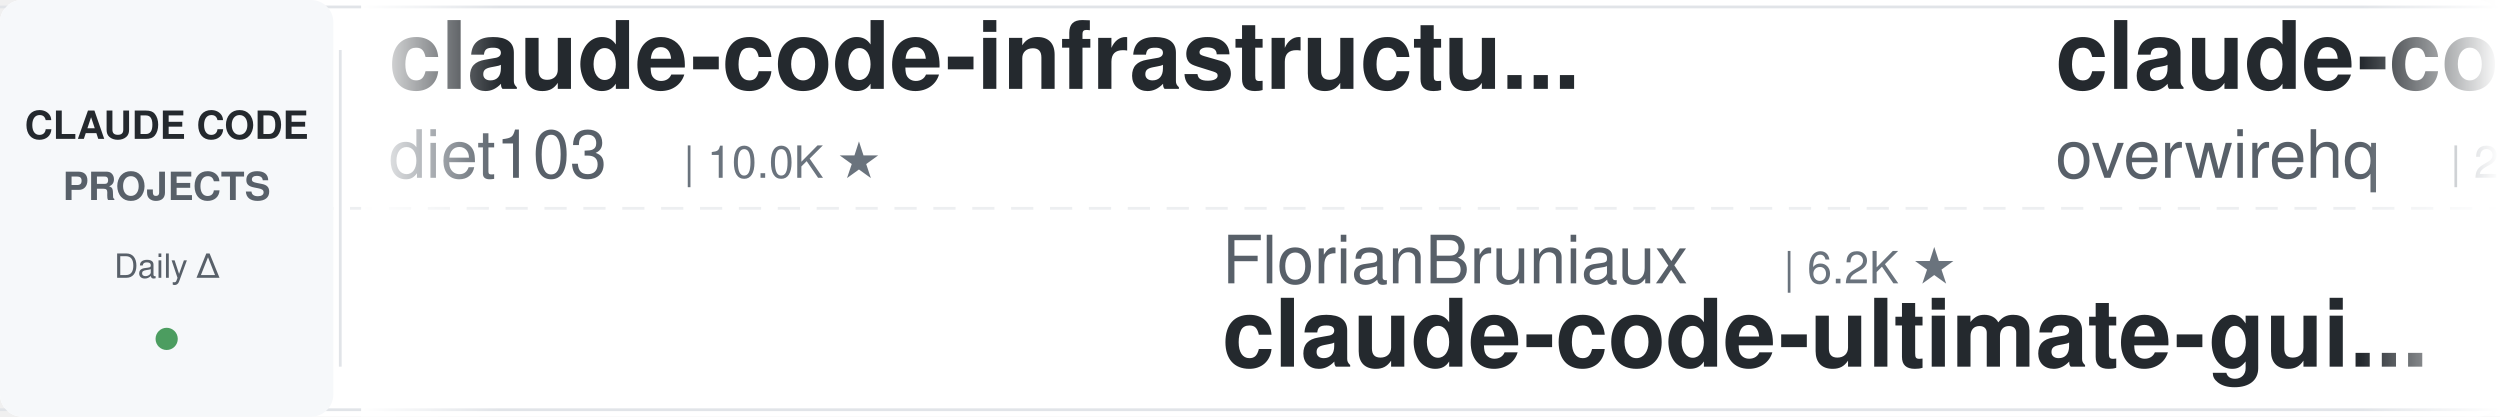
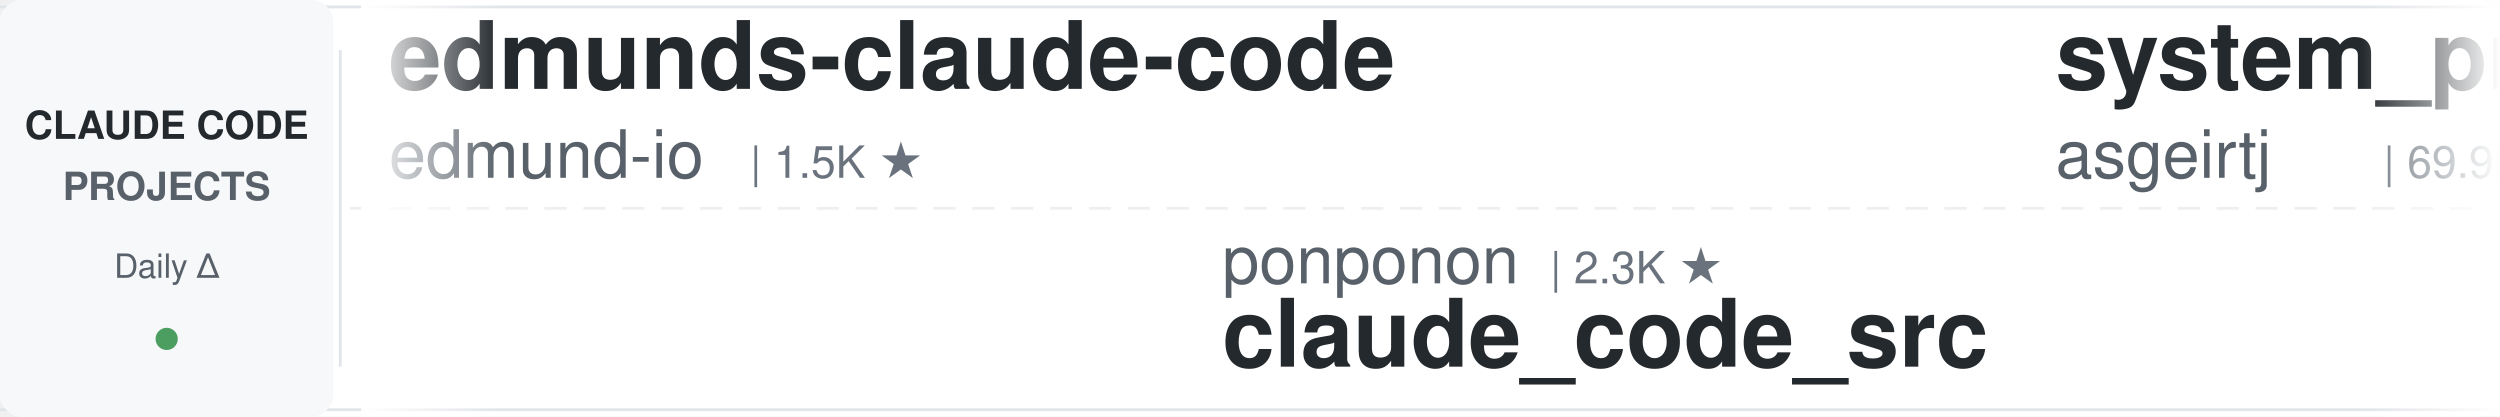
<svg xmlns="http://www.w3.org/2000/svg" width="900" height="150">
  <defs>
    <linearGradient id="leftFade" x1="0%" y1="0%" x2="100%" y2="0%">
      <stop offset="0%" style="stop-color:#ffffff;stop-opacity:1" />
      <stop offset="100%" style="stop-color:#ffffff;stop-opacity:0" />
    </linearGradient>
    <linearGradient id="rightFade" x1="0%" y1="0%" x2="100%" y2="0%">
      <stop offset="0%" style="stop-color:#ffffff;stop-opacity:0" />
      <stop offset="100%" style="stop-color:#ffffff;stop-opacity:1" />
    </linearGradient>
  </defs>
  <rect width="900" height="150" fill="#ffffff" rx="8" />
  <rect x="0" y="2" width="900" height="1" fill="#e1e4e8" />
  <rect x="0" y="147" width="900" height="1" fill="#e1e4e8" />
  <line x1="0" y1="75" x2="900" y2="75" stroke="#e1e4e8" stroke-width="1" stroke-dasharray="8 6" opacity="0.6" />
  <rect x="0" y="0" width="120" height="150" fill="#f6f8fa" rx="8" />
  <text x="60" y="50" font-family="-apple-system, BlinkMacSystemFont, 'Segoe UI', Helvetica, Arial, sans-serif" font-size="14" font-weight="600" fill="#24292e" text-anchor="middle">CLAUDE CODE</text>
  <text x="60" y="72" font-family="-apple-system, BlinkMacSystemFont, 'Segoe UI', Helvetica, Arial, sans-serif" font-size="14" font-weight="600" fill="#586069" text-anchor="middle">PROJECTS</text>
  <text x="60" y="100" font-family="-apple-system, BlinkMacSystemFont, 'Segoe UI', Helvetica, Arial, sans-serif" font-size="12" font-weight="500" fill="#586069" text-anchor="middle">Daily Δ</text>
  <circle cx="60" cy="122" r="4" fill="#22863a" opacity="0.8" />
  <rect x="122" y="18" width="1" height="114" fill="#e1e4e8" />
  <clipPath id="tickerClip">
    <rect x="130" y="0" width="770" height="150" />
  </clipPath>
  <g clip-path="url(#tickerClip)">
    <g id="tickerItems">
      <animateTransform attributeName="transform" attributeType="XML" type="translate" from="0 0" to="-3000 0" dur="54s" repeatCount="indefinite" />
      <g transform="translate(0, 0)">
-         <text x="140" y="32" font-family="-apple-system, BlinkMacSystemFont, 'Segoe UI', Helvetica, Arial, sans-serif" font-size="34" font-weight="600" fill="#24292e">claude-code-infrastructu...</text>
-         <text x="140" y="64" font-family="-apple-system, BlinkMacSystemFont, 'Segoe UI', Helvetica, Arial, sans-serif" font-size="24" font-weight="400" fill="#586069">diet103</text>
-         <text x="246" y="64" font-family="-apple-system, BlinkMacSystemFont, 'Segoe UI', Helvetica, Arial, sans-serif" font-size="16" font-weight="500" fill="#6a737d">| 10.0K ★</text>
+         <text x="140" y="32" font-family="-apple-system, BlinkMacSystemFont, 'Segoe UI', Helvetica, Arial, sans-serif" font-size="34" font-weight="600" fill="#24292e">edmunds-claude-code</text>
+         <text x="140" y="64" font-family="-apple-system, BlinkMacSystemFont, 'Segoe UI', Helvetica, Arial, sans-serif" font-size="24" font-weight="400" fill="#586069">edmund-io</text>
+         <text x="270" y="64" font-family="-apple-system, BlinkMacSystemFont, 'Segoe UI', Helvetica, Arial, sans-serif" font-size="16" font-weight="500" fill="#6a737d">| 1.5K ★</text>
      </g>
      <g transform="translate(300, 0)">
-         <text x="140" y="102" font-family="-apple-system, BlinkMacSystemFont, 'Segoe UI', Helvetica, Arial, sans-serif" font-size="24" font-weight="400" fill="#586069">FlorianBruniaux</text>
-         <text x="342" y="102" font-family="-apple-system, BlinkMacSystemFont, 'Segoe UI', Helvetica, Arial, sans-serif" font-size="16" font-weight="500" fill="#6a737d">| 6.2K ★</text>
-         <text x="140" y="132" font-family="-apple-system, BlinkMacSystemFont, 'Segoe UI', Helvetica, Arial, sans-serif" font-size="34" font-weight="600" fill="#24292e">claude-code-ultimate-gui...</text>
+         <text x="140" y="102" font-family="-apple-system, BlinkMacSystemFont, 'Segoe UI', Helvetica, Arial, sans-serif" font-size="24" font-weight="400" fill="#586069">ponponon</text>
+         <text x="258" y="102" font-family="-apple-system, BlinkMacSystemFont, 'Segoe UI', Helvetica, Arial, sans-serif" font-size="16" font-weight="500" fill="#6a737d">| 2.3K ★</text>
+         <text x="140" y="132" font-family="-apple-system, BlinkMacSystemFont, 'Segoe UI', Helvetica, Arial, sans-serif" font-size="34" font-weight="600" fill="#24292e">claude_code_src</text>
      </g>
      <g transform="translate(600, 0)">
-         <text x="140" y="32" font-family="-apple-system, BlinkMacSystemFont, 'Segoe UI', Helvetica, Arial, sans-serif" font-size="34" font-weight="600" fill="#24292e">claude-code-telegram</text>
-         <text x="140" y="64" font-family="-apple-system, BlinkMacSystemFont, 'Segoe UI', Helvetica, Arial, sans-serif" font-size="24" font-weight="400" fill="#586069">overwirehq</text>
-         <text x="282" y="64" font-family="-apple-system, BlinkMacSystemFont, 'Segoe UI', Helvetica, Arial, sans-serif" font-size="16" font-weight="500" fill="#6a737d">| 2.8K ★</text>
+         <text x="140" y="32" font-family="-apple-system, BlinkMacSystemFont, 'Segoe UI', Helvetica, Arial, sans-serif" font-size="34" font-weight="600" fill="#24292e">system_prompts_leaks</text>
+         <text x="140" y="64" font-family="-apple-system, BlinkMacSystemFont, 'Segoe UI', Helvetica, Arial, sans-serif" font-size="24" font-weight="400" fill="#586069">asgeirtj</text>
+         <text x="258" y="64" font-family="-apple-system, BlinkMacSystemFont, 'Segoe UI', Helvetica, Arial, sans-serif" font-size="16" font-weight="500" fill="#6a737d">| 69.9K ★</text>
      </g>
      <g transform="translate(900, 0)">
-         <text x="140" y="102" font-family="-apple-system, BlinkMacSystemFont, 'Segoe UI', Helvetica, Arial, sans-serif" font-size="24" font-weight="400" fill="#586069">Yeachan-Heo</text>
-         <text x="294" y="102" font-family="-apple-system, BlinkMacSystemFont, 'Segoe UI', Helvetica, Arial, sans-serif" font-size="16" font-weight="500" fill="#6a737d">| 40.0K ★</text>
-         <text x="140" y="132" font-family="-apple-system, BlinkMacSystemFont, 'Segoe UI', Helvetica, Arial, sans-serif" font-size="34" font-weight="600" fill="#24292e">oh-my-claudecode</text>
+         <text x="140" y="102" font-family="-apple-system, BlinkMacSystemFont, 'Segoe UI', Helvetica, Arial, sans-serif" font-size="24" font-weight="400" fill="#586069">anthropics</text>
+         <text x="282" y="102" font-family="-apple-system, BlinkMacSystemFont, 'Segoe UI', Helvetica, Arial, sans-serif" font-size="16" font-weight="500" fill="#6a737d">| 9.6K ★</text>
+         <text x="140" y="132" font-family="-apple-system, BlinkMacSystemFont, 'Segoe UI', Helvetica, Arial, sans-serif" font-size="34" font-weight="600" fill="#24292e">claude-code-action</text>
      </g>
      <g transform="translate(1200, 0)">
-         <text x="140" y="32" font-family="-apple-system, BlinkMacSystemFont, 'Segoe UI', Helvetica, Arial, sans-serif" font-size="34" font-weight="600" fill="#24292e">claude-code-prompts</text>
-         <text x="140" y="64" font-family="-apple-system, BlinkMacSystemFont, 'Segoe UI', Helvetica, Arial, sans-serif" font-size="24" font-weight="400" fill="#586069">repowise-dev</text>
-         <text x="306" y="64" font-family="-apple-system, BlinkMacSystemFont, 'Segoe UI', Helvetica, Arial, sans-serif" font-size="16" font-weight="500" fill="#6a737d">| 1.2K ★</text>
+         <text x="140" y="32" font-family="-apple-system, BlinkMacSystemFont, 'Segoe UI', Helvetica, Arial, sans-serif" font-size="34" font-weight="600" fill="#24292e">claude-code-system-promp...</text>
+         <text x="140" y="64" font-family="-apple-system, BlinkMacSystemFont, 'Segoe UI', Helvetica, Arial, sans-serif" font-size="24" font-weight="400" fill="#586069">Piebald-AI</text>
+         <text x="282" y="64" font-family="-apple-system, BlinkMacSystemFont, 'Segoe UI', Helvetica, Arial, sans-serif" font-size="16" font-weight="500" fill="#6a737d">| 12.9K ★</text>
      </g>
      <g transform="translate(1500, 0)">
-         <text x="140" y="102" font-family="-apple-system, BlinkMacSystemFont, 'Segoe UI', Helvetica, Arial, sans-serif" font-size="24" font-weight="400" fill="#586069">Cranot</text>
-         <text x="234" y="102" font-family="-apple-system, BlinkMacSystemFont, 'Segoe UI', Helvetica, Arial, sans-serif" font-size="16" font-weight="500" fill="#6a737d">| 2.9K ★</text>
-         <text x="140" y="132" font-family="-apple-system, BlinkMacSystemFont, 'Segoe UI', Helvetica, Arial, sans-serif" font-size="34" font-weight="600" fill="#24292e">claude-code-guide</text>
+         <text x="140" y="102" font-family="-apple-system, BlinkMacSystemFont, 'Segoe UI', Helvetica, Arial, sans-serif" font-size="24" font-weight="400" fill="#586069">ding113</text>
+         <text x="246" y="102" font-family="-apple-system, BlinkMacSystemFont, 'Segoe UI', Helvetica, Arial, sans-serif" font-size="16" font-weight="500" fill="#6a737d">| 3.4K ★</text>
+         <text x="140" y="132" font-family="-apple-system, BlinkMacSystemFont, 'Segoe UI', Helvetica, Arial, sans-serif" font-size="34" font-weight="600" fill="#24292e">claude-code-hub</text>
      </g>
      <g transform="translate(1800, 0)">
-         <text x="140" y="32" font-family="-apple-system, BlinkMacSystemFont, 'Segoe UI', Helvetica, Arial, sans-serif" font-size="34" font-weight="600" fill="#24292e">claude-code-skills</text>
-         <text x="140" y="64" font-family="-apple-system, BlinkMacSystemFont, 'Segoe UI', Helvetica, Arial, sans-serif" font-size="24" font-weight="400" fill="#586069">daymade</text>
-         <text x="246" y="64" font-family="-apple-system, BlinkMacSystemFont, 'Segoe UI', Helvetica, Arial, sans-serif" font-size="16" font-weight="500" fill="#6a737d">| 1.5K ★</text>
+         <text x="140" y="32" font-family="-apple-system, BlinkMacSystemFont, 'Segoe UI', Helvetica, Arial, sans-serif" font-size="34" font-weight="600" fill="#24292e">claude-code-local</text>
+         <text x="140" y="64" font-family="-apple-system, BlinkMacSystemFont, 'Segoe UI', Helvetica, Arial, sans-serif" font-size="24" font-weight="400" fill="#586069">nicedreamzapp</text>
+         <text x="318" y="64" font-family="-apple-system, BlinkMacSystemFont, 'Segoe UI', Helvetica, Arial, sans-serif" font-size="16" font-weight="500" fill="#6a737d">| 3.4K ★</text>
      </g>
      <g transform="translate(2100, 0)">
-         <text x="140" y="102" font-family="-apple-system, BlinkMacSystemFont, 'Segoe UI', Helvetica, Arial, sans-serif" font-size="24" font-weight="400" fill="#586069">oboard</text>
-         <text x="234" y="102" font-family="-apple-system, BlinkMacSystemFont, 'Segoe UI', Helvetica, Arial, sans-serif" font-size="16" font-weight="500" fill="#6a737d">| 3.3K ★</text>
-         <text x="140" y="132" font-family="-apple-system, BlinkMacSystemFont, 'Segoe UI', Helvetica, Arial, sans-serif" font-size="34" font-weight="600" fill="#24292e">claude-code-rev</text>
+         <text x="140" y="102" font-family="-apple-system, BlinkMacSystemFont, 'Segoe UI', Helvetica, Arial, sans-serif" font-size="24" font-weight="400" fill="#586069">Pimzino</text>
+         <text x="246" y="102" font-family="-apple-system, BlinkMacSystemFont, 'Segoe UI', Helvetica, Arial, sans-serif" font-size="16" font-weight="500" fill="#6a737d">| 3.9K ★</text>
+         <text x="140" y="132" font-family="-apple-system, BlinkMacSystemFont, 'Segoe UI', Helvetica, Arial, sans-serif" font-size="34" font-weight="600" fill="#24292e">claude-code-spec-workflo...</text>
      </g>
      <g transform="translate(2400, 0)">
-         <text x="140" y="32" font-family="-apple-system, BlinkMacSystemFont, 'Segoe UI', Helvetica, Arial, sans-serif" font-size="34" font-weight="600" fill="#24292e">ralph-claude-code</text>
-         <text x="140" y="64" font-family="-apple-system, BlinkMacSystemFont, 'Segoe UI', Helvetica, Arial, sans-serif" font-size="24" font-weight="400" fill="#586069">frankbria</text>
-         <text x="270" y="64" font-family="-apple-system, BlinkMacSystemFont, 'Segoe UI', Helvetica, Arial, sans-serif" font-size="16" font-weight="500" fill="#6a737d">| 9.7K ★</text>
+         <text x="140" y="32" font-family="-apple-system, BlinkMacSystemFont, 'Segoe UI', Helvetica, Arial, sans-serif" font-size="34" font-weight="600" fill="#24292e">pi-vs-claude-code</text>
+         <text x="140" y="64" font-family="-apple-system, BlinkMacSystemFont, 'Segoe UI', Helvetica, Arial, sans-serif" font-size="24" font-weight="400" fill="#586069">disler</text>
+         <text x="234" y="64" font-family="-apple-system, BlinkMacSystemFont, 'Segoe UI', Helvetica, Arial, sans-serif" font-size="16" font-weight="500" fill="#6a737d">| 1.7K ★</text>
      </g>
      <g transform="translate(2700, 0)">
-         <text x="140" y="102" font-family="-apple-system, BlinkMacSystemFont, 'Segoe UI', Helvetica, Arial, sans-serif" font-size="24" font-weight="400" fill="#586069">anthropics</text>
-         <text x="282" y="102" font-family="-apple-system, BlinkMacSystemFont, 'Segoe UI', Helvetica, Arial, sans-serif" font-size="16" font-weight="500" fill="#6a737d">| 182.0K ★</text>
-         <text x="140" y="132" font-family="-apple-system, BlinkMacSystemFont, 'Segoe UI', Helvetica, Arial, sans-serif" font-size="34" font-weight="600" fill="#24292e">skills</text>
+         <text x="140" y="102" font-family="-apple-system, BlinkMacSystemFont, 'Segoe UI', Helvetica, Arial, sans-serif" font-size="24" font-weight="400" fill="#586069">musistudio</text>
+         <text x="282" y="102" font-family="-apple-system, BlinkMacSystemFont, 'Segoe UI', Helvetica, Arial, sans-serif" font-size="16" font-weight="500" fill="#6a737d">| 37.7K ★</text>
+         <text x="140" y="132" font-family="-apple-system, BlinkMacSystemFont, 'Segoe UI', Helvetica, Arial, sans-serif" font-size="34" font-weight="600" fill="#24292e">claude-code-router</text>
      </g>
      <g transform="translate(3000, 0)">
-         <text x="140" y="32" font-family="-apple-system, BlinkMacSystemFont, 'Segoe UI', Helvetica, Arial, sans-serif" font-size="34" font-weight="600" fill="#24292e">claude-code-infrastructu...</text>
-         <text x="140" y="64" font-family="-apple-system, BlinkMacSystemFont, 'Segoe UI', Helvetica, Arial, sans-serif" font-size="24" font-weight="400" fill="#586069">diet103</text>
-         <text x="246" y="64" font-family="-apple-system, BlinkMacSystemFont, 'Segoe UI', Helvetica, Arial, sans-serif" font-size="16" font-weight="500" fill="#6a737d">| 10.0K ★</text>
+         <text x="140" y="32" font-family="-apple-system, BlinkMacSystemFont, 'Segoe UI', Helvetica, Arial, sans-serif" font-size="34" font-weight="600" fill="#24292e">edmunds-claude-code</text>
+         <text x="140" y="64" font-family="-apple-system, BlinkMacSystemFont, 'Segoe UI', Helvetica, Arial, sans-serif" font-size="24" font-weight="400" fill="#586069">edmund-io</text>
+         <text x="270" y="64" font-family="-apple-system, BlinkMacSystemFont, 'Segoe UI', Helvetica, Arial, sans-serif" font-size="16" font-weight="500" fill="#6a737d">| 1.5K ★</text>
      </g>
      <g transform="translate(3300, 0)">
-         <text x="140" y="102" font-family="-apple-system, BlinkMacSystemFont, 'Segoe UI', Helvetica, Arial, sans-serif" font-size="24" font-weight="400" fill="#586069">FlorianBruniaux</text>
-         <text x="342" y="102" font-family="-apple-system, BlinkMacSystemFont, 'Segoe UI', Helvetica, Arial, sans-serif" font-size="16" font-weight="500" fill="#6a737d">| 6.2K ★</text>
-         <text x="140" y="132" font-family="-apple-system, BlinkMacSystemFont, 'Segoe UI', Helvetica, Arial, sans-serif" font-size="34" font-weight="600" fill="#24292e">claude-code-ultimate-gui...</text>
+         <text x="140" y="102" font-family="-apple-system, BlinkMacSystemFont, 'Segoe UI', Helvetica, Arial, sans-serif" font-size="24" font-weight="400" fill="#586069">ponponon</text>
+         <text x="258" y="102" font-family="-apple-system, BlinkMacSystemFont, 'Segoe UI', Helvetica, Arial, sans-serif" font-size="16" font-weight="500" fill="#6a737d">| 2.3K ★</text>
+         <text x="140" y="132" font-family="-apple-system, BlinkMacSystemFont, 'Segoe UI', Helvetica, Arial, sans-serif" font-size="34" font-weight="600" fill="#24292e">claude_code_src</text>
      </g>
      <g transform="translate(3600, 0)">
-         <text x="140" y="32" font-family="-apple-system, BlinkMacSystemFont, 'Segoe UI', Helvetica, Arial, sans-serif" font-size="34" font-weight="600" fill="#24292e">claude-code-telegram</text>
-         <text x="140" y="64" font-family="-apple-system, BlinkMacSystemFont, 'Segoe UI', Helvetica, Arial, sans-serif" font-size="24" font-weight="400" fill="#586069">overwirehq</text>
-         <text x="282" y="64" font-family="-apple-system, BlinkMacSystemFont, 'Segoe UI', Helvetica, Arial, sans-serif" font-size="16" font-weight="500" fill="#6a737d">| 2.8K ★</text>
+         <text x="140" y="32" font-family="-apple-system, BlinkMacSystemFont, 'Segoe UI', Helvetica, Arial, sans-serif" font-size="34" font-weight="600" fill="#24292e">system_prompts_leaks</text>
+         <text x="140" y="64" font-family="-apple-system, BlinkMacSystemFont, 'Segoe UI', Helvetica, Arial, sans-serif" font-size="24" font-weight="400" fill="#586069">asgeirtj</text>
+         <text x="258" y="64" font-family="-apple-system, BlinkMacSystemFont, 'Segoe UI', Helvetica, Arial, sans-serif" font-size="16" font-weight="500" fill="#6a737d">| 69.9K ★</text>
      </g>
      <g transform="translate(3900, 0)">
-         <text x="140" y="102" font-family="-apple-system, BlinkMacSystemFont, 'Segoe UI', Helvetica, Arial, sans-serif" font-size="24" font-weight="400" fill="#586069">Yeachan-Heo</text>
-         <text x="294" y="102" font-family="-apple-system, BlinkMacSystemFont, 'Segoe UI', Helvetica, Arial, sans-serif" font-size="16" font-weight="500" fill="#6a737d">| 40.0K ★</text>
-         <text x="140" y="132" font-family="-apple-system, BlinkMacSystemFont, 'Segoe UI', Helvetica, Arial, sans-serif" font-size="34" font-weight="600" fill="#24292e">oh-my-claudecode</text>
+         <text x="140" y="102" font-family="-apple-system, BlinkMacSystemFont, 'Segoe UI', Helvetica, Arial, sans-serif" font-size="24" font-weight="400" fill="#586069">anthropics</text>
+         <text x="282" y="102" font-family="-apple-system, BlinkMacSystemFont, 'Segoe UI', Helvetica, Arial, sans-serif" font-size="16" font-weight="500" fill="#6a737d">| 9.6K ★</text>
+         <text x="140" y="132" font-family="-apple-system, BlinkMacSystemFont, 'Segoe UI', Helvetica, Arial, sans-serif" font-size="34" font-weight="600" fill="#24292e">claude-code-action</text>
      </g>
    </g>
  </g>
  <rect x="130" y="0" width="50" height="150" fill="url(#leftFade)" />
  <rect x="850" y="0" width="50" height="150" fill="url(#rightFade)" />
</svg>
